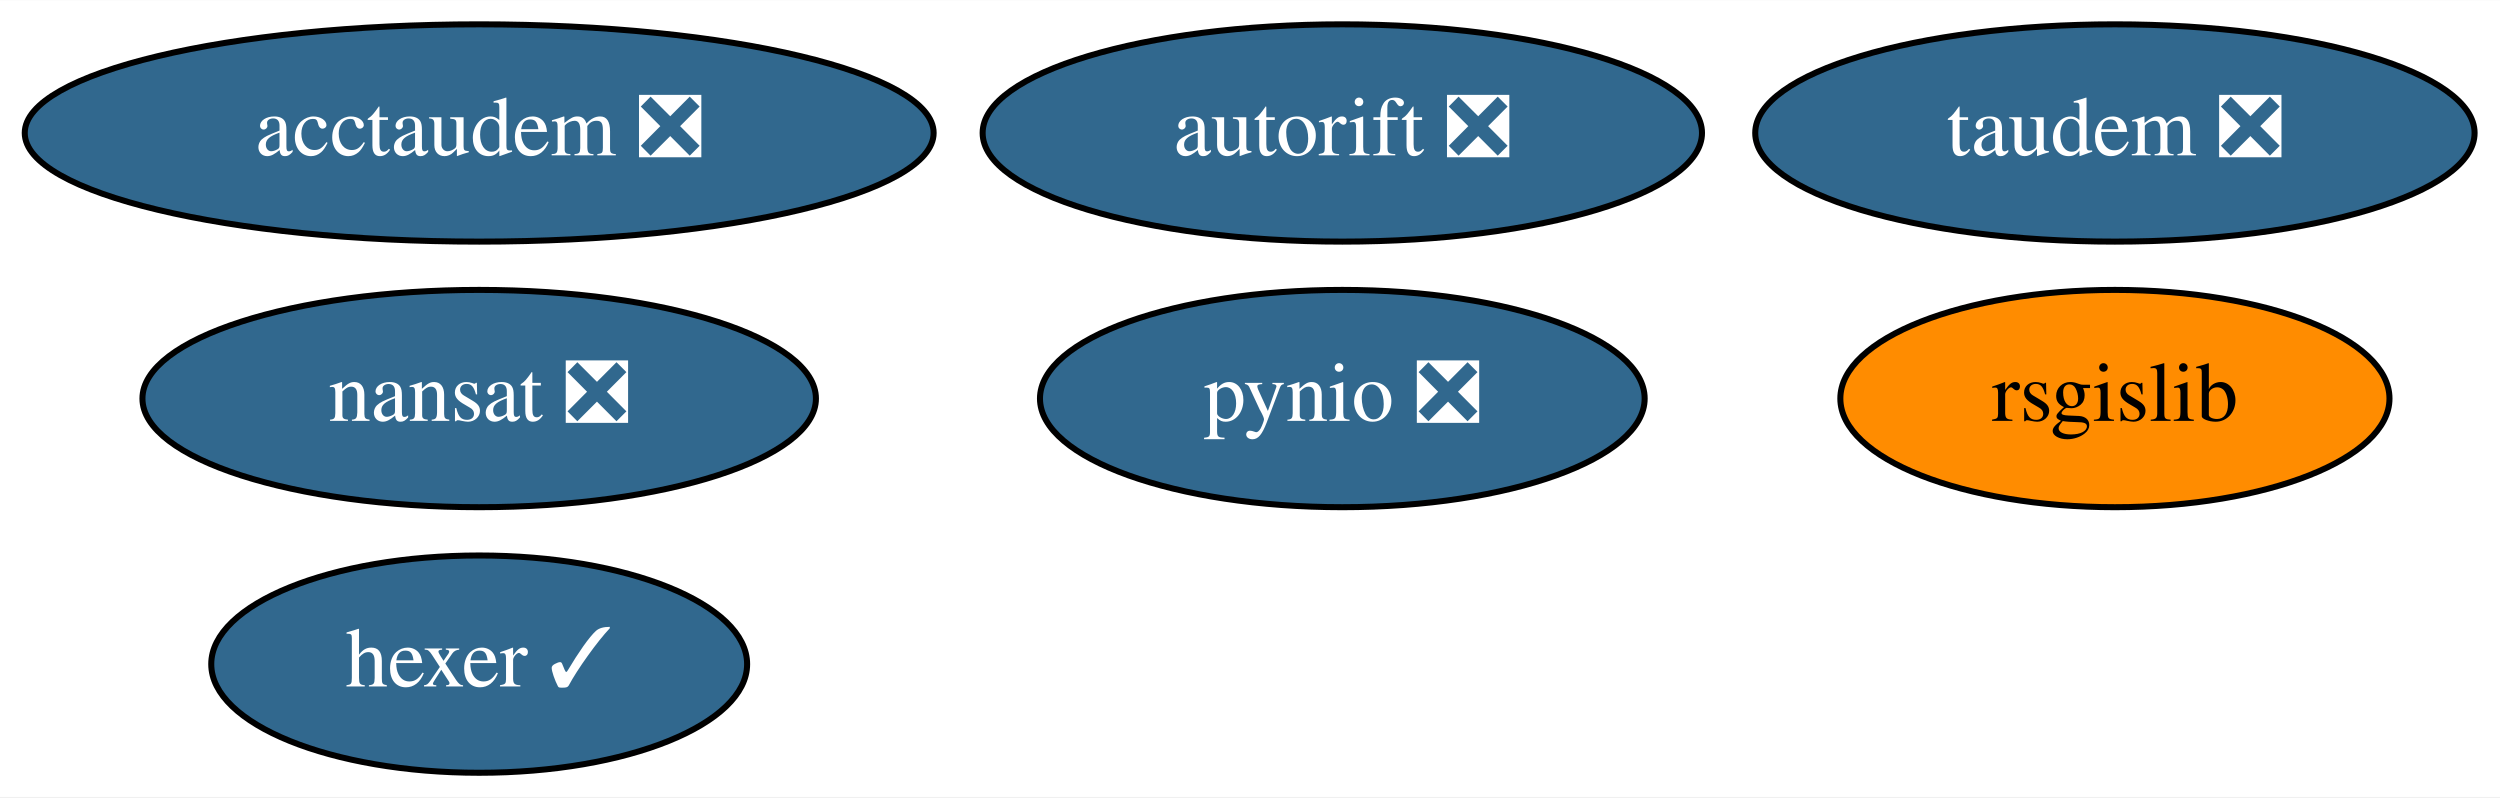
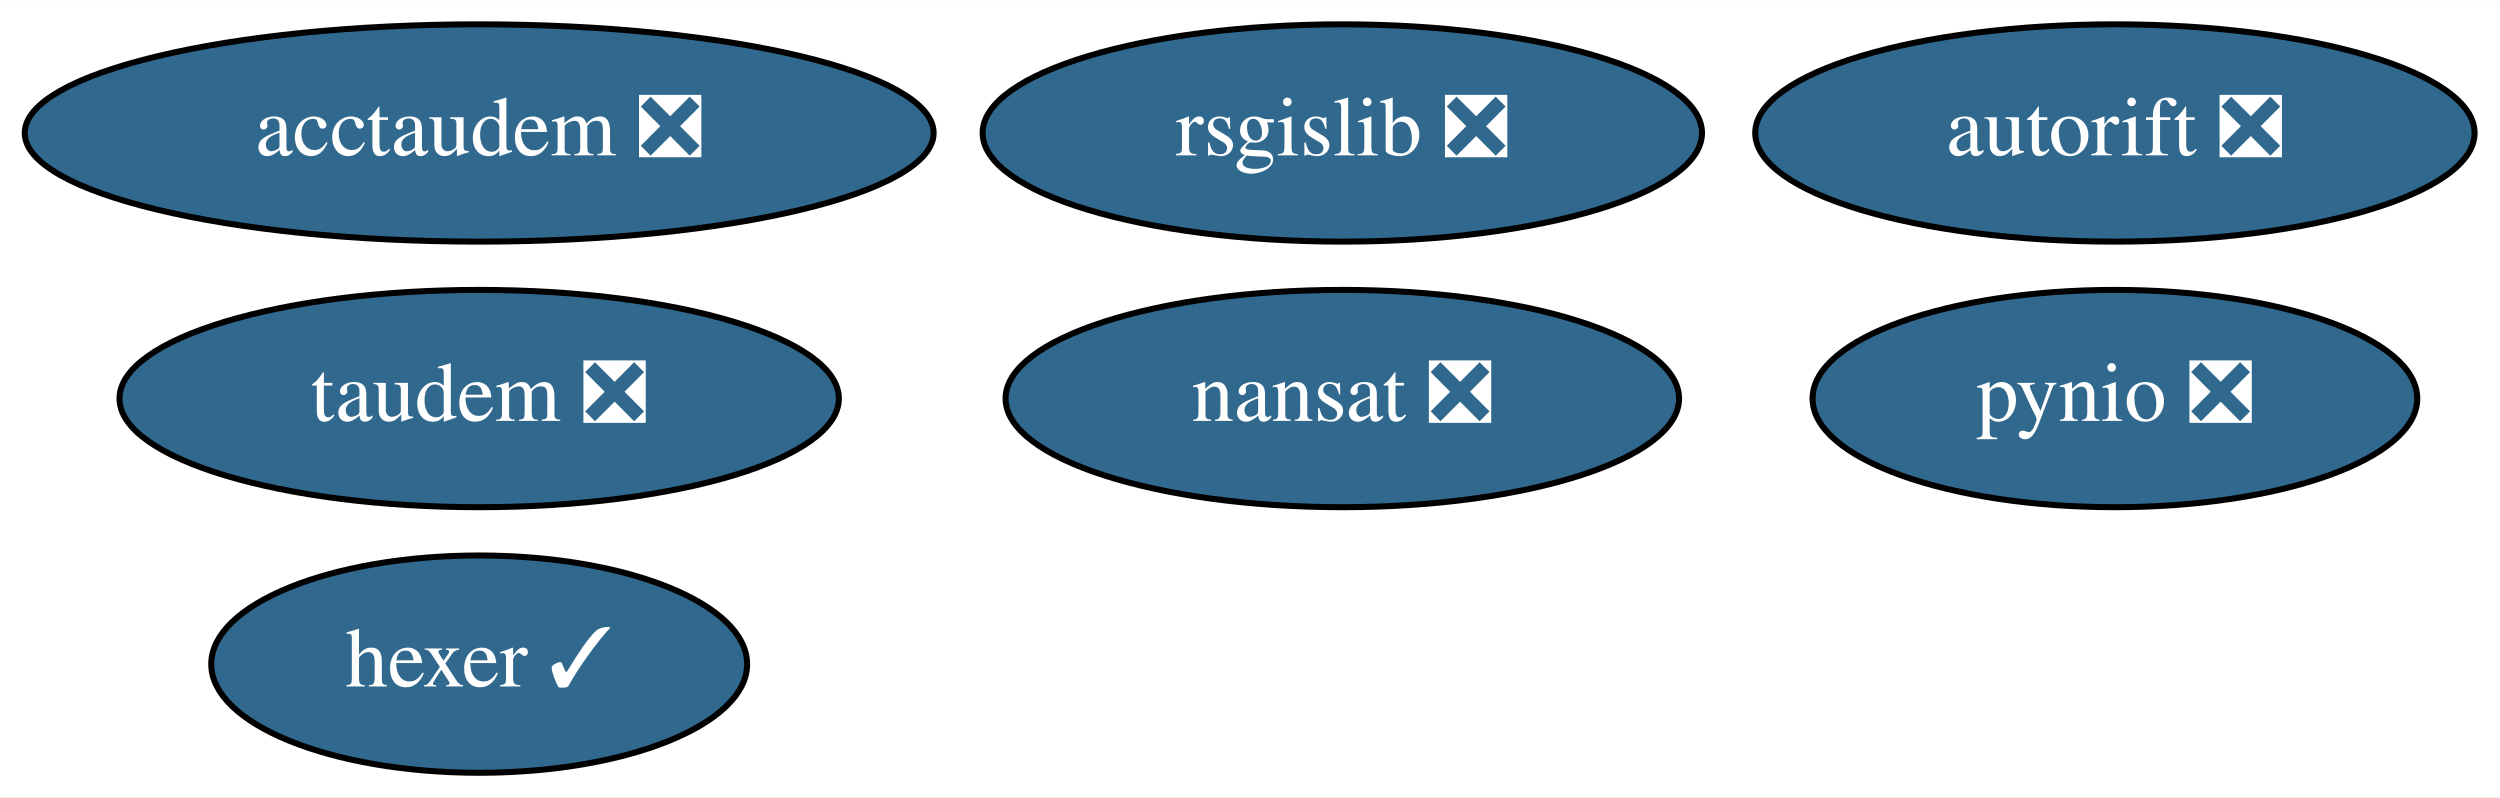
<svg xmlns="http://www.w3.org/2000/svg" xmlns:xlink="http://www.w3.org/1999/xlink" width="414pt" height="132pt" viewBox="0.00 0.00 414.19 132.00">
  <g id="graph0" class="graph" transform="scale(1 1) rotate(0) translate(4 128)">
    <polygon fill="white" stroke="transparent" points="-4,4 -4,-128 410.19,-128 410.19,4 -4,4" />
    <g id="node1" class="node">
      <g id="a_node1">
        <a xlink:href="https://github.com/conda-forge/nansat-feedstock/pull/35" xlink:title="nansat ❎">
-           <ellipse fill="#31688e" stroke="black" cx="75.39" cy="-62" rx="55.79" ry="18" />
-           <text text-anchor="middle" x="75.39" y="-58.3" font-family="Times,serif" font-size="14.00" fill="white">nansat ❎</text>
+           <ellipse fill="#31688e" stroke="black" cx="218.39" cy="-62" rx="55.79" ry="18" />
+           <text text-anchor="middle" x="218.39" y="-58.3" font-family="Times,serif" font-size="14.00" fill="white">nansat ❎</text>
        </a>
      </g>
    </g>
    <g id="node2" class="node">
      <g id="a_node2">
        <a xlink:href="https://github.com/conda-forge/pynio-feedstock/pull/112" xlink:title="pynio ❎">
-           <ellipse fill="#31688e" stroke="black" cx="218.39" cy="-62" rx="50.09" ry="18" />
-           <text text-anchor="middle" x="218.39" y="-58.3" font-family="Times,serif" font-size="14.00" fill="white">pynio ❎</text>
+           <ellipse fill="#31688e" stroke="black" cx="346.39" cy="-62" rx="50.09" ry="18" />
+           <text text-anchor="middle" x="346.39" y="-58.3" font-family="Times,serif" font-size="14.00" fill="white">pynio ❎</text>
        </a>
      </g>
    </g>
    <g id="node3" class="node">
      <g id="a_node3">
-         <a xlink:href="https://github.com/conda-forge/rsgislib-feedstock" xlink:title="rsgislib">
-           <ellipse fill="#ff8c00" stroke="black" cx="346.39" cy="-62" rx="45.49" ry="18" />
-           <text text-anchor="middle" x="346.39" y="-58.3" font-family="Times,serif" font-size="14.00">rsgislib</text>
+         <a xlink:href="https://github.com/conda-forge/rsgislib-feedstock/pull/43" xlink:title="rsgislib ❎">
+           <ellipse fill="#31688e" stroke="black" cx="218.39" cy="-106" rx="59.59" ry="18" />
+           <text text-anchor="middle" x="218.39" y="-102.3" font-family="Times,serif" font-size="14.00" fill="white">rsgislib ❎</text>
        </a>
      </g>
    </g>
    <g id="node4" class="node">
      <g id="a_node4">
        <a xlink:href="https://github.com/conda-forge/hexer-feedstock/pull/9" xlink:title="hexer ✓">
          <ellipse fill="#31688e" stroke="black" cx="75.39" cy="-18" rx="44.39" ry="18" />
          <text text-anchor="middle" x="75.39" y="-14.3" font-family="Times,serif" font-size="14.00" fill="white">hexer ✓</text>
        </a>
      </g>
    </g>
    <g id="node5" class="node">
      <g id="a_node5">
        <a xlink:href="https://github.com/conda-forge/autorift-feedstock/pull/36" xlink:title="autorift ❎">
-           <ellipse fill="#31688e" stroke="black" cx="218.39" cy="-106" rx="59.59" ry="18" />
-           <text text-anchor="middle" x="218.39" y="-102.3" font-family="Times,serif" font-size="14.00" fill="white">autorift ❎</text>
+           <ellipse fill="#31688e" stroke="black" cx="346.39" cy="-106" rx="59.59" ry="18" />
+           <text text-anchor="middle" x="346.39" y="-102.3" font-family="Times,serif" font-size="14.00" fill="white">autorift ❎</text>
        </a>
      </g>
    </g>
    <g id="node6" class="node">
      <g id="a_node6">
        <a xlink:href="https://github.com/conda-forge/taudem-feedstock/pull/13" xlink:title="taudem ❎">
-           <ellipse fill="#31688e" stroke="black" cx="346.39" cy="-106" rx="59.59" ry="18" />
-           <text text-anchor="middle" x="346.39" y="-102.3" font-family="Times,serif" font-size="14.00" fill="white">taudem ❎</text>
+           <ellipse fill="#31688e" stroke="black" cx="75.39" cy="-62" rx="59.59" ry="18" />
+           <text text-anchor="middle" x="75.39" y="-58.3" font-family="Times,serif" font-size="14.00" fill="white">taudem ❎</text>
        </a>
      </g>
    </g>
    <g id="node7" class="node">
      <g id="a_node7">
        <a xlink:href="https://github.com/conda-forge/acctaudem-feedstock/pull/8" xlink:title="acctaudem ❎">
          <ellipse fill="#31688e" stroke="black" cx="75.39" cy="-106" rx="75.29" ry="18" />
          <text text-anchor="middle" x="75.39" y="-102.3" font-family="Times,serif" font-size="14.00" fill="white">acctaudem ❎</text>
        </a>
      </g>
    </g>
  </g>
</svg>
